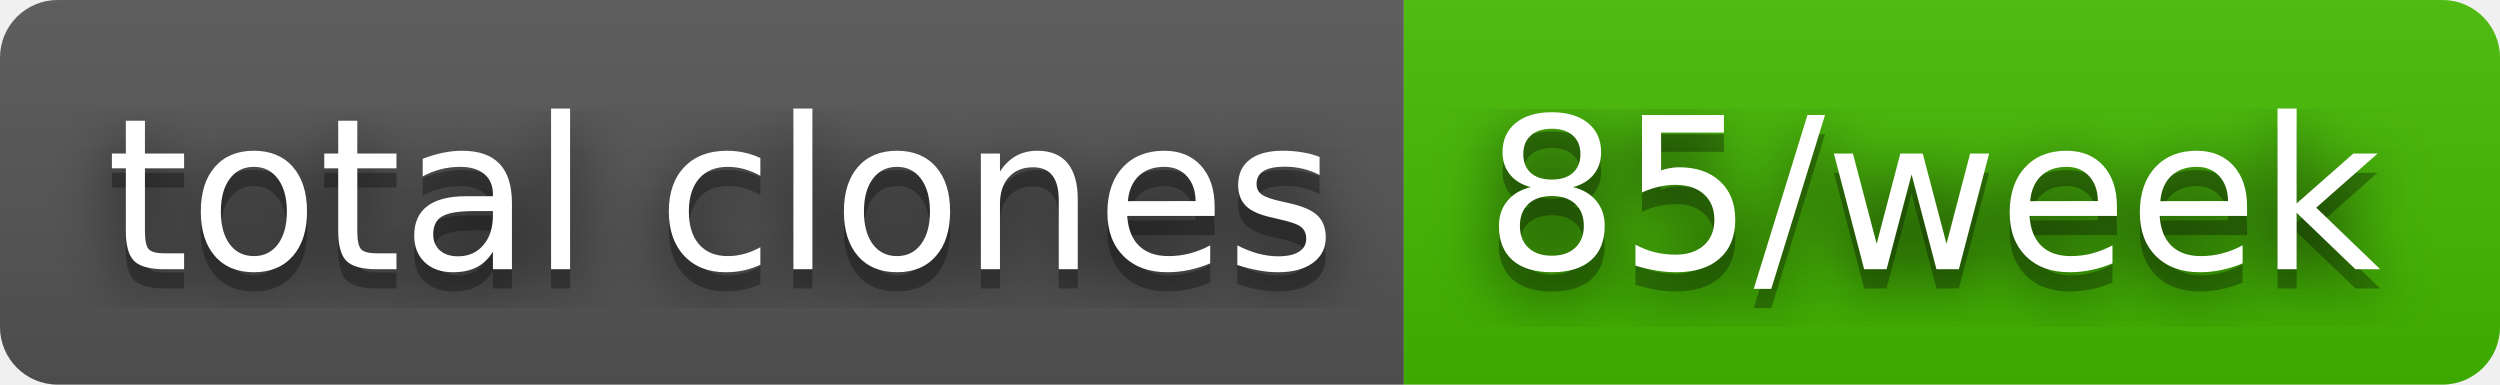
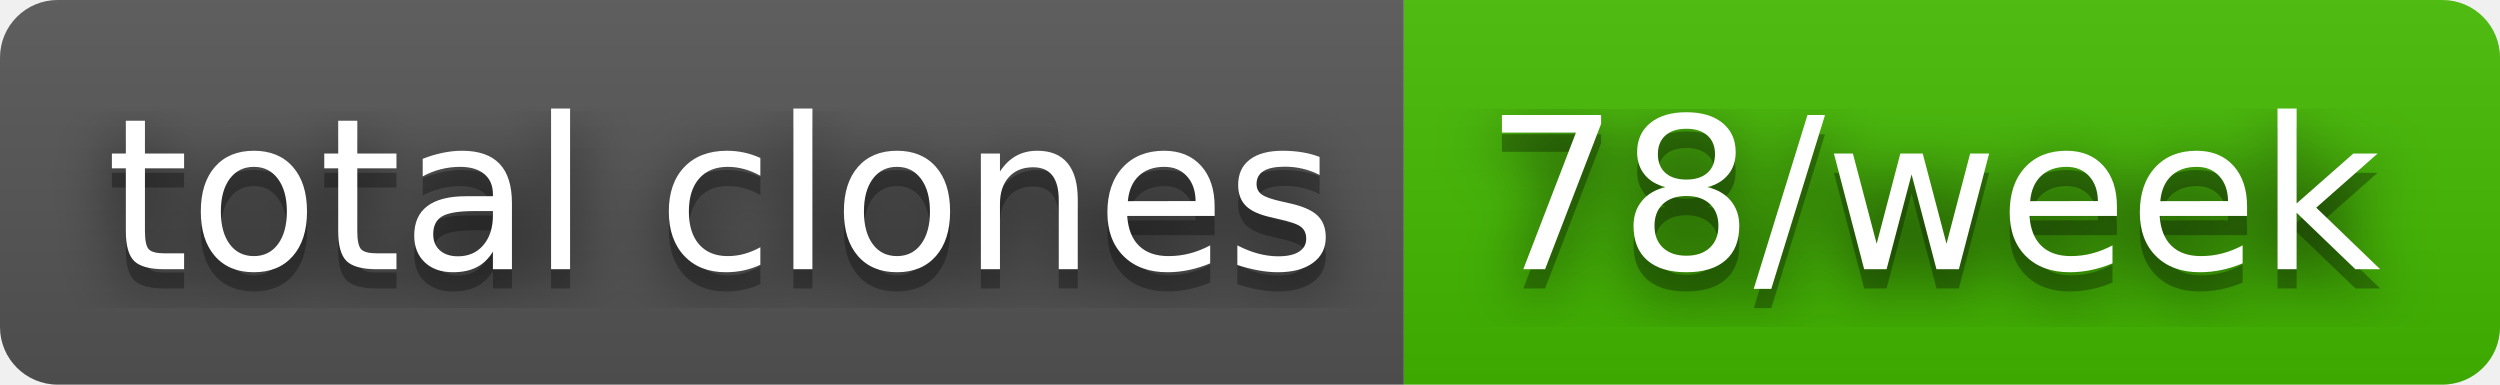
- <svg xmlns="http://www.w3.org/2000/svg" width="130" height="20" role="img" aria-label="total clones: 85/week">
+ <svg xmlns="http://www.w3.org/2000/svg" width="130" height="20" role="img" aria-label="total clones: 78/week">
  <filter id="blur">
    <feGaussianBlur stdDeviation="16" />
  </filter>
  <linearGradient id="s" x2="0" y2="100%">
    <stop offset="0" stop-color="#bbb" stop-opacity=".1" />
    <stop offset="1" stop-opacity=".1" />
  </linearGradient>
  <clipPath id="r">
    <rect width="130" height="20" rx="3" />
  </clipPath>
  <g clip-path="url(#r)">
    <rect width="73" height="20" fill="#555" />
    <rect x="73" width="57" height="20" fill="#4b0" />
    <rect width="130" height="20" fill="url(#s)" />
  </g>
  <g fill="#fff" text-anchor="middle" font-family="Verdana,Geneva,DejaVu Sans,sans-serif" text-rendering="geometricPrecision" font-size="110">
    <g transform="scale(.1)">
      <g aria-hidden="true" fill="#010101">
        <text x="375" y="150" fill-opacity=".8" filter="url(#blur)" textLength="630">total clones</text>
        <text x="375" y="150" fill-opacity=".3" textLength="630">total clones</text>
      </g>
      <text x="375" y="140" textLength="630">total clones</text>
    </g>
    <g transform="scale(.1)">
      <g aria-hidden="true" fill="#010101">
-         <text x="1005" y="150" fill-opacity=".8" filter="url(#blur)" textLength="470">85/week</text>
-         <text x="1005" y="150" fill-opacity=".3" textLength="470">85/week</text>
+         <text x="1005" y="150" fill-opacity=".8" filter="url(#blur)" textLength="470">78/week</text>
+         <text x="1005" y="150" fill-opacity=".3" textLength="470">78/week</text>
      </g>
-       <text x="1005" y="140" textLength="470">85/week</text>
+       <text x="1005" y="140" textLength="470">78/week</text>
    </g>
  </g>
</svg>
